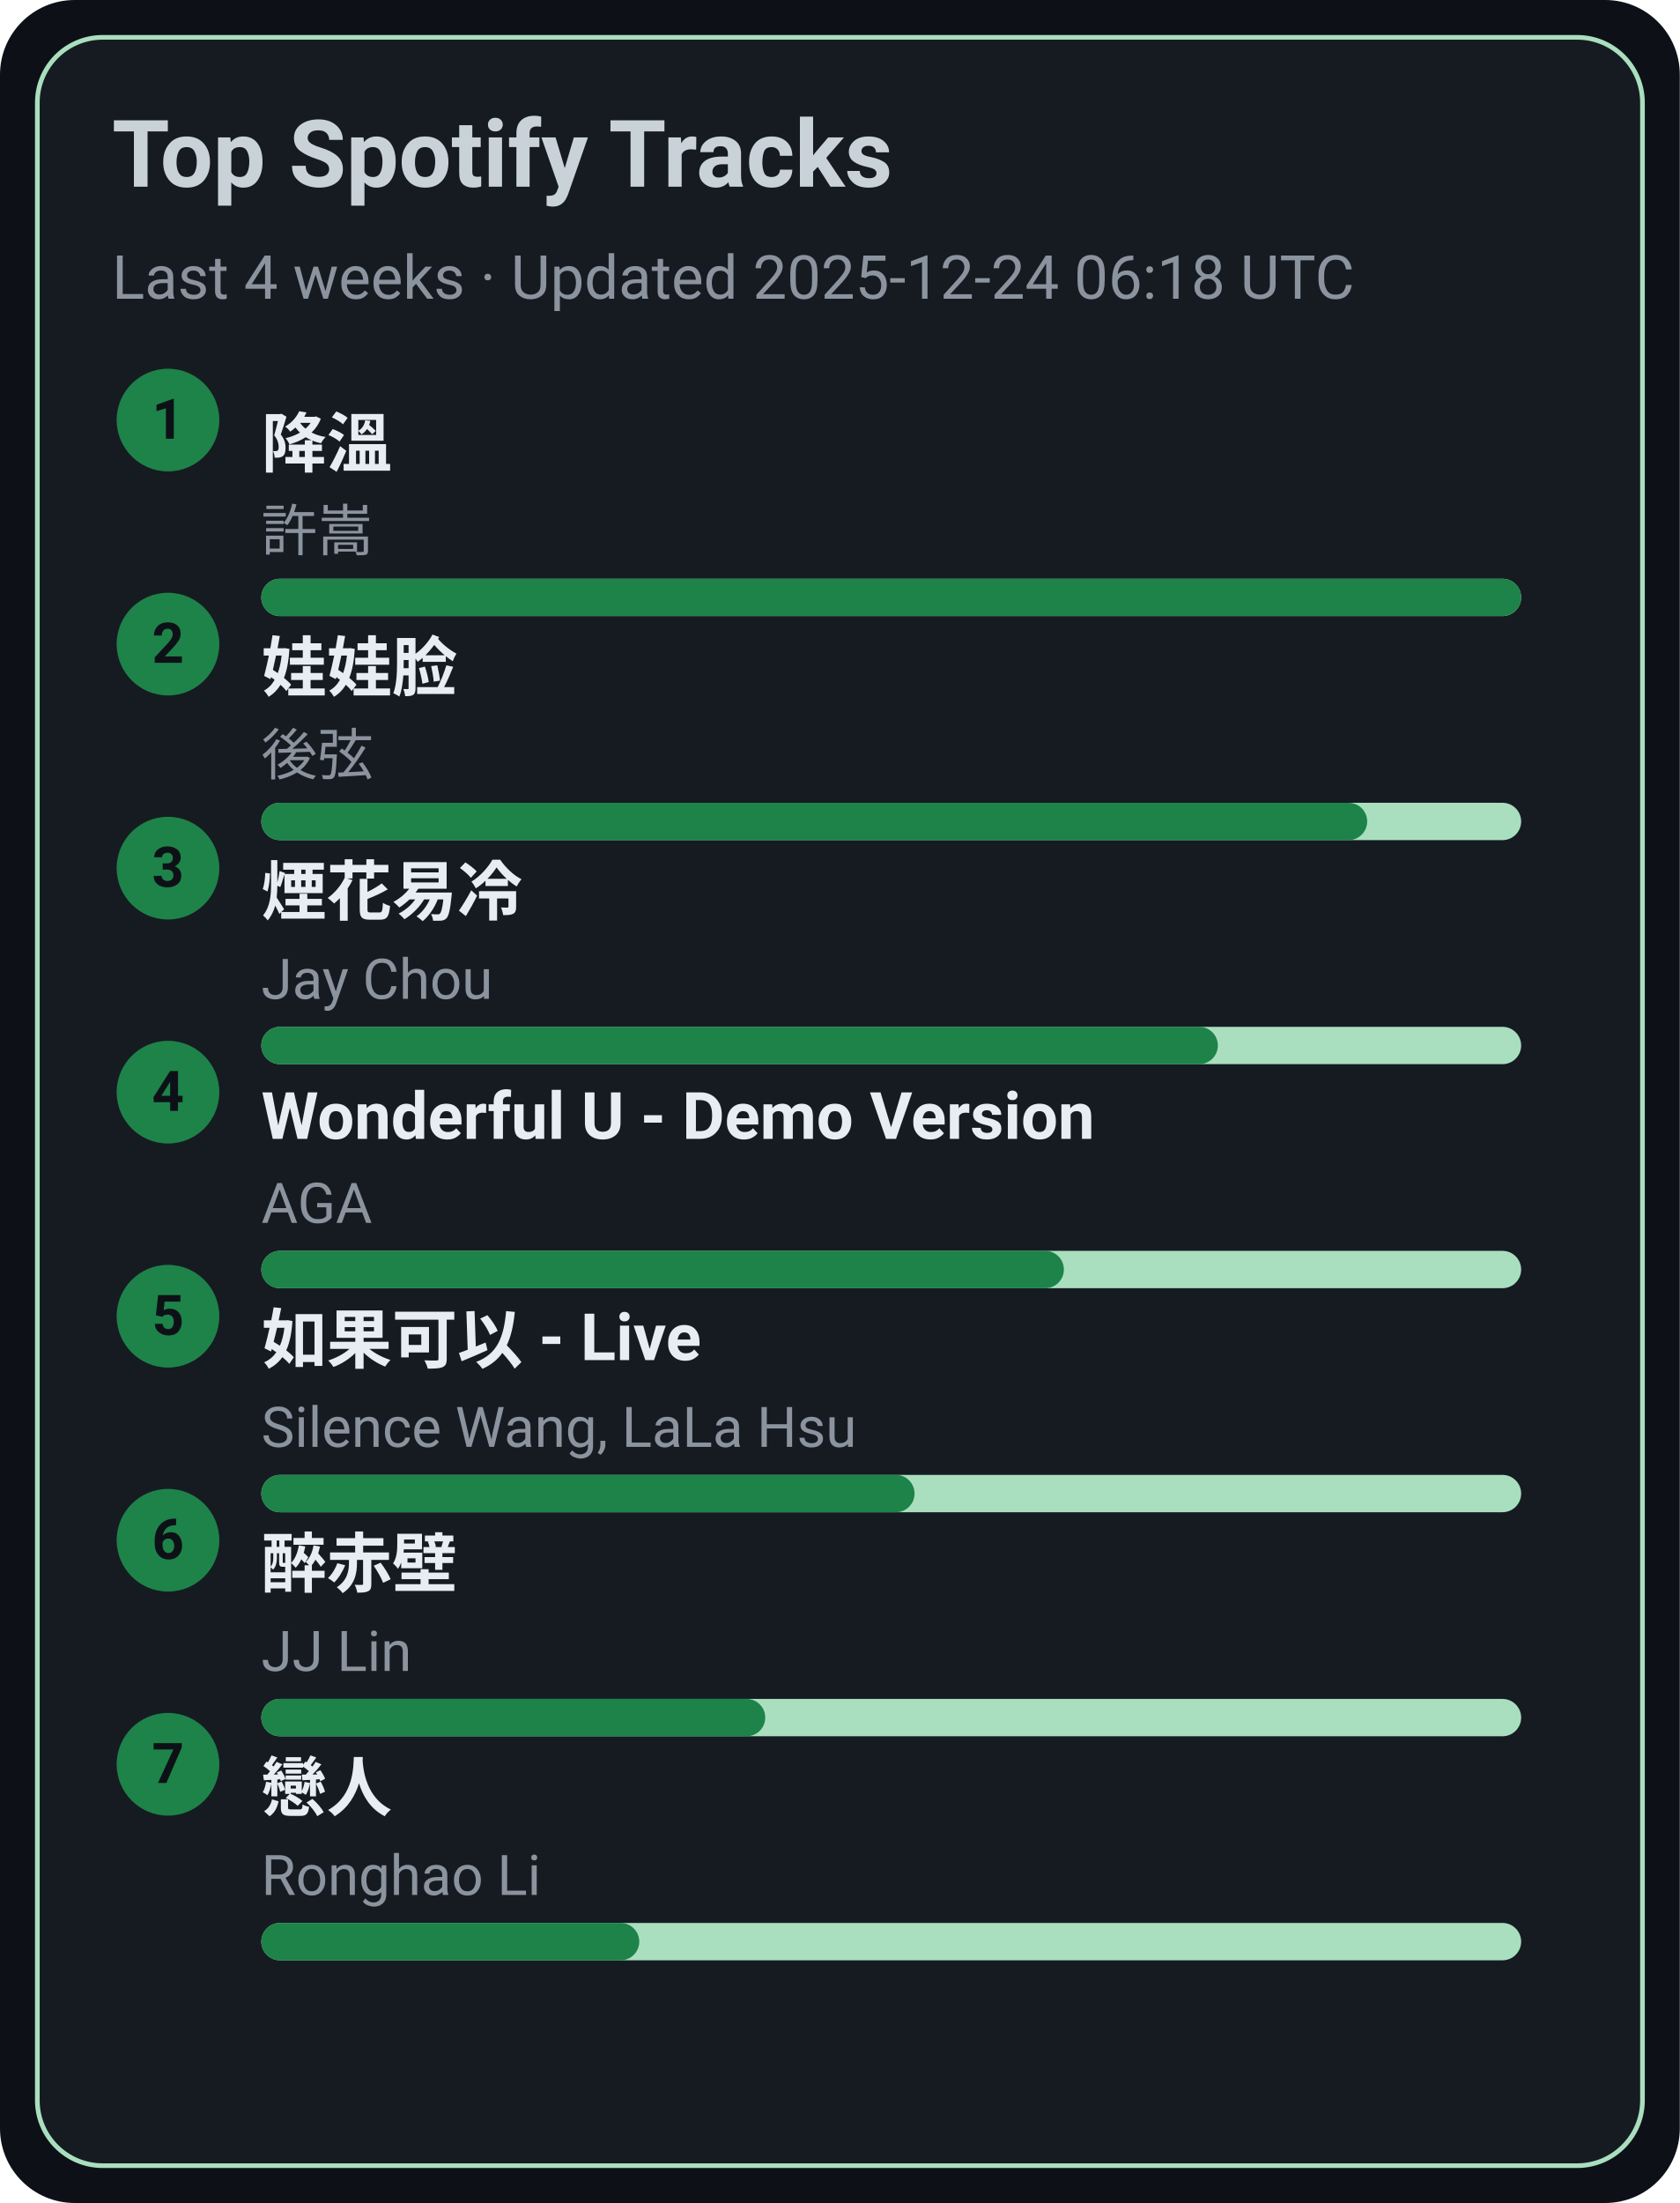
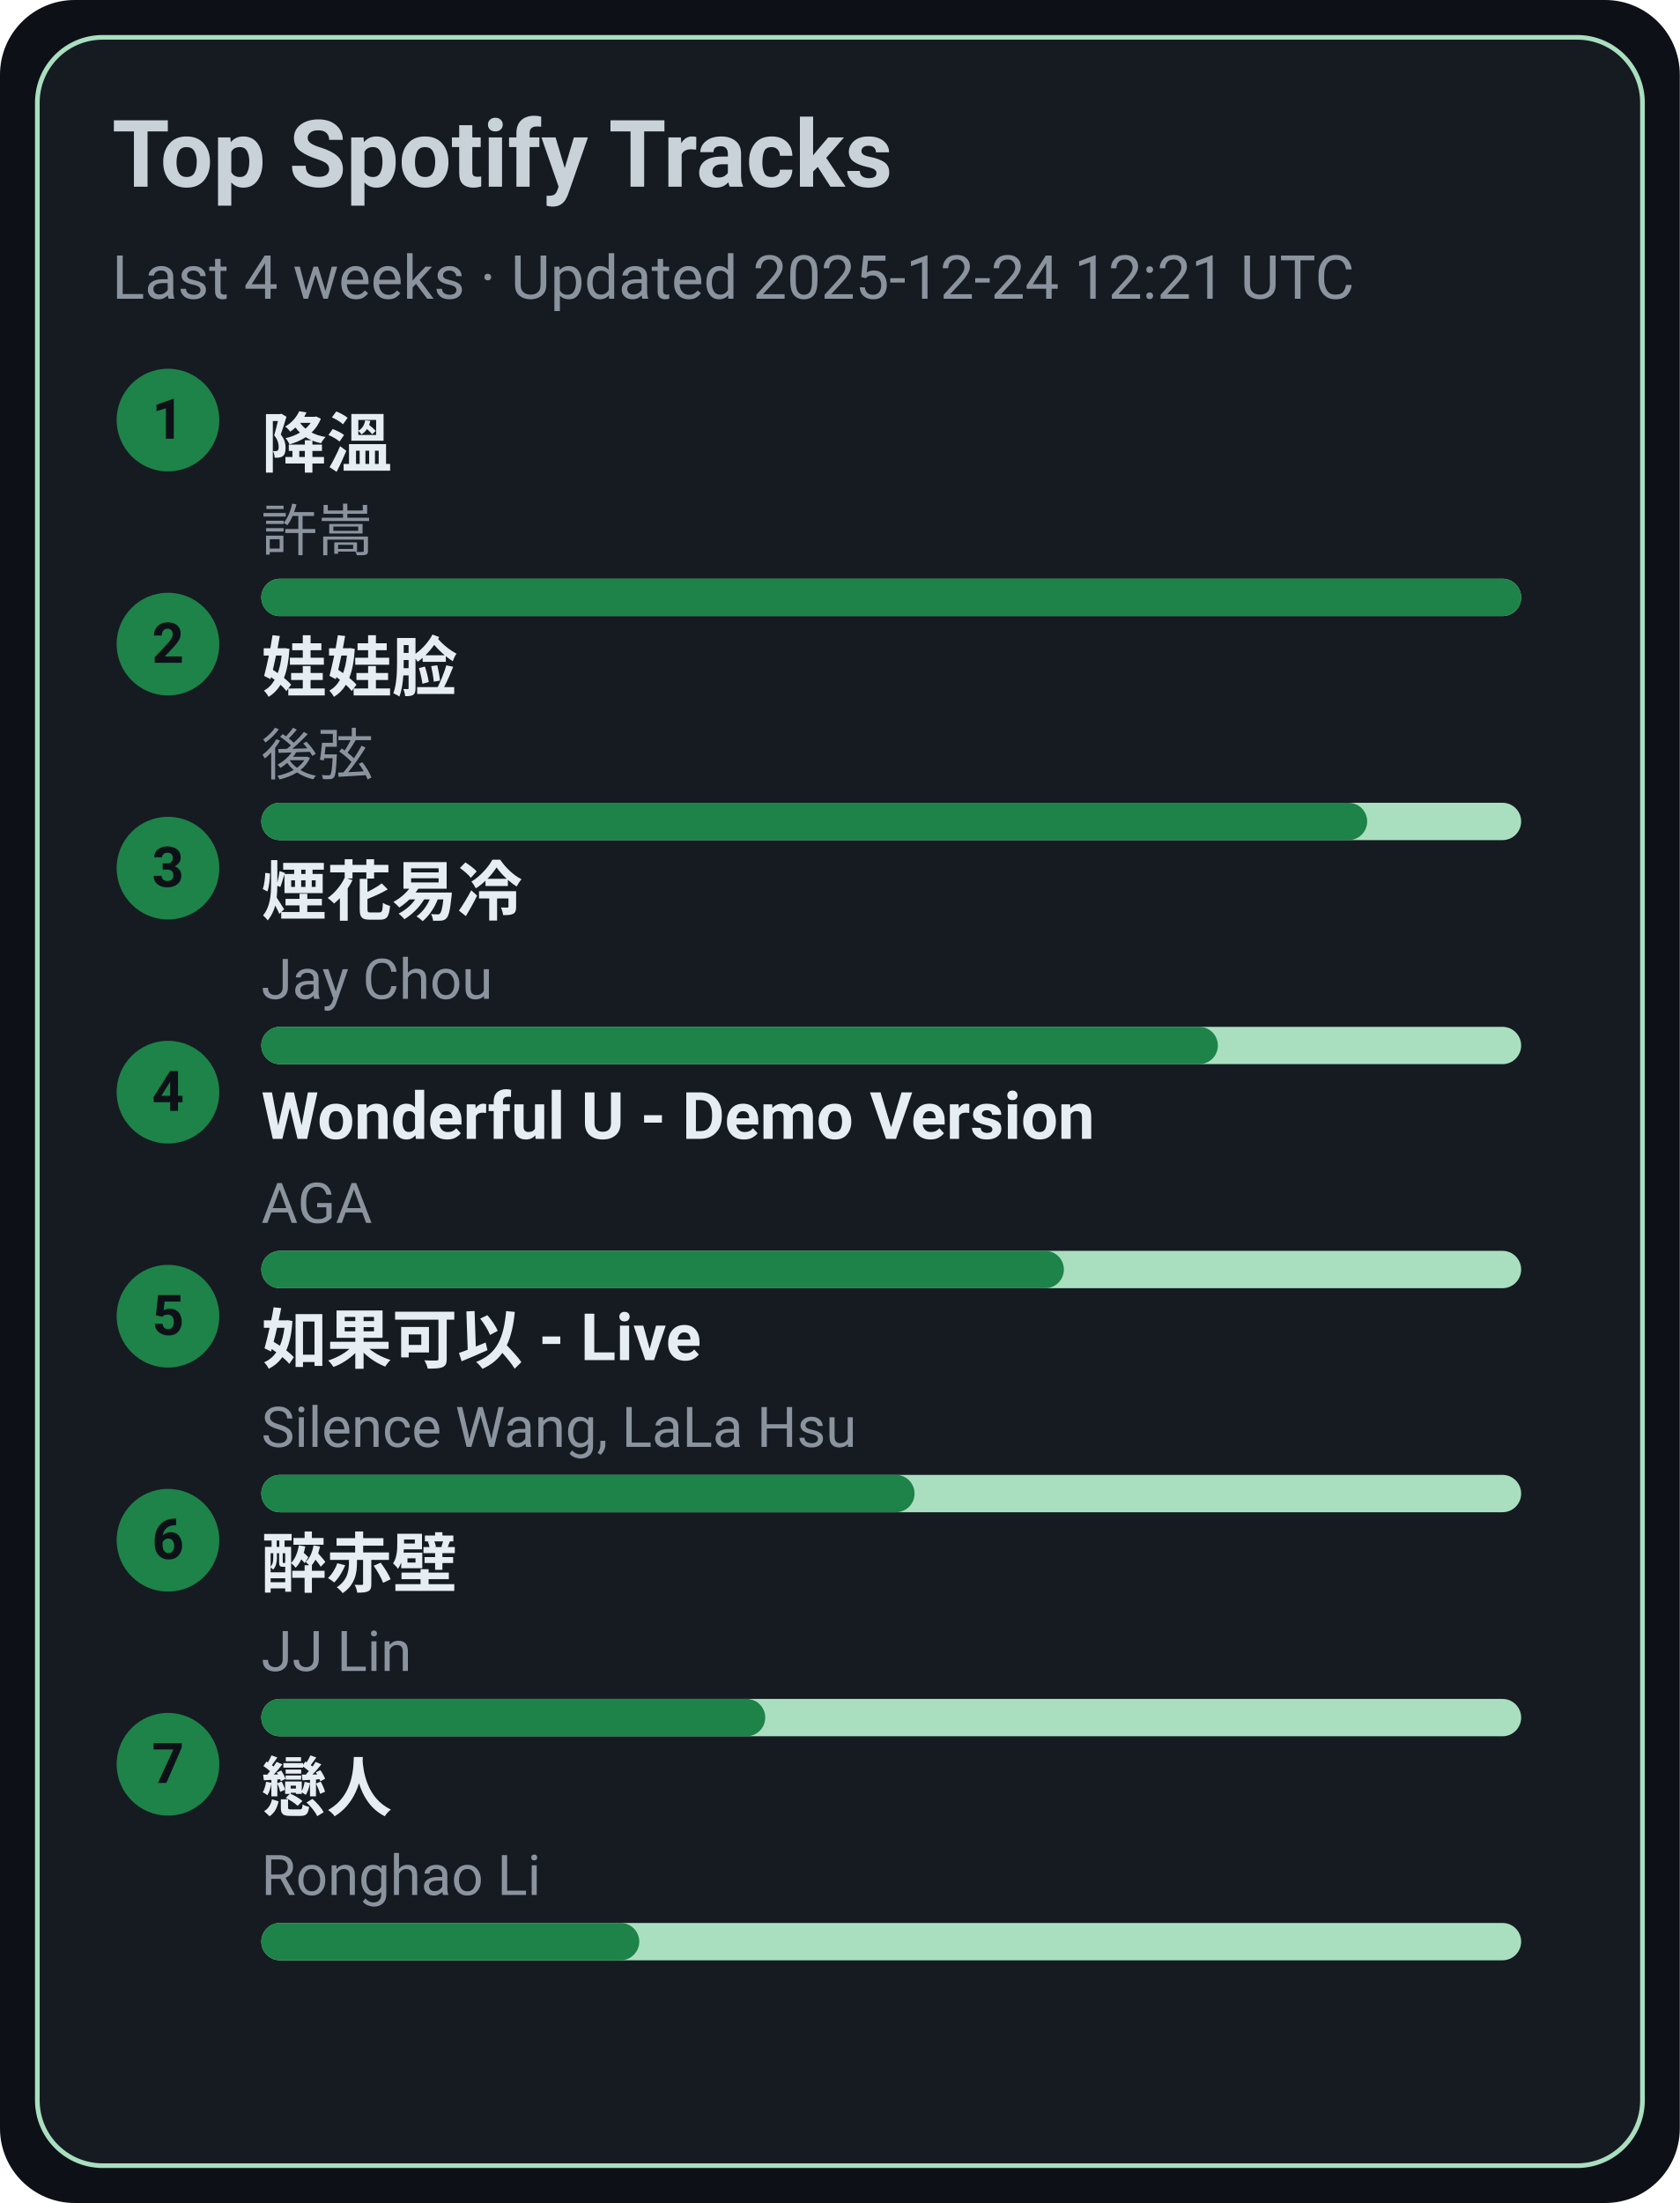
<svg xmlns="http://www.w3.org/2000/svg" width="360" height="472" viewBox="0 0 360 472">
  <style>text{font-family:-apple-system,BlinkMacSystemFont,Segoe UI,Roboto,Ubuntu,Helvetica Neue,Arial,Noto Sans,sans-serif}</style>
  <rect width="360" height="472" rx="16" fill="#0d1117" />
  <rect x="8" y="8" width="344" height="456" rx="14" fill="#161b22" stroke="#A9DFBF" />
  <text x="24" y="40" font-size="20" fill="#c9d1d9" font-weight="600">Top Spotify Tracks</text>
-   <text x="24" y="64" font-size="13" fill="#8b949e">Last 4 weeks · Updated 2025-12-24 06:18 UTC</text>
+   <text x="24" y="64" font-size="13" fill="#8b949e">Last 4 weeks · Updated 2025-12-24 12:21 UTC</text>
  <circle cx="36" cy="90" r="11" fill="#1D8348" />
  <text x="36" y="94" text-anchor="middle" font-size="12" fill="#0d1117" font-weight="700">1</text>
  <a href="https://open.spotify.com/track/2q9uhrOfyOnBa3oWR1PfYT" target="_blank" rel="noopener noreferrer">
    <text x="56" y="100" font-size="14" fill="#e6edf3" font-weight="600">降溫</text>
  </a>
  <text x="56" y="118" font-size="12" fill="#8b949e">許嵩</text>
  <rect x="56" y="124" width="270" height="8" rx="4" fill="#A9DFBF" />
  <rect x="56" y="124" width="270" height="8" rx="4" fill="#1D8348" />
  <circle cx="36" cy="138" r="11" fill="#1D8348" />
  <text x="36" y="142" text-anchor="middle" font-size="12" fill="#0d1117" font-weight="700">2</text>
  <a href="https://open.spotify.com/track/08ouEICweFmqfgPJnRIQkE" target="_blank" rel="noopener noreferrer">
    <text x="56" y="148" font-size="14" fill="#e6edf3" font-weight="600">娃娃脸</text>
  </a>
  <text x="56" y="166" font-size="12" fill="#8b949e">後弦</text>
  <rect x="56" y="172" width="270" height="8" rx="4" fill="#A9DFBF" />
  <rect x="56" y="172" width="237" height="8" rx="4" fill="#1D8348" />
  <circle cx="36" cy="186" r="11" fill="#1D8348" />
  <text x="36" y="190" text-anchor="middle" font-size="12" fill="#0d1117" font-weight="700">3</text>
  <a href="https://open.spotify.com/track/24beWW0pQCJEF3IVSpIryu" target="_blank" rel="noopener noreferrer">
    <text x="56" y="196" font-size="14" fill="#e6edf3" font-weight="600">煙花易冷</text>
  </a>
  <text x="56" y="214" font-size="12" fill="#8b949e">Jay Chou</text>
  <rect x="56" y="220" width="270" height="8" rx="4" fill="#A9DFBF" />
  <rect x="56" y="220" width="205" height="8" rx="4" fill="#1D8348" />
  <circle cx="36" cy="234" r="11" fill="#1D8348" />
  <text x="36" y="238" text-anchor="middle" font-size="12" fill="#0d1117" font-weight="700">4</text>
  <a href="https://open.spotify.com/track/2eSNpIOFoi1Q8wxw6CycXJ" target="_blank" rel="noopener noreferrer">
    <text x="56" y="244" font-size="14" fill="#e6edf3" font-weight="600">Wonderful U - Demo Version</text>
  </a>
  <text x="56" y="262" font-size="12" fill="#8b949e">AGA</text>
  <rect x="56" y="268" width="270" height="8" rx="4" fill="#A9DFBF" />
  <rect x="56" y="268" width="172" height="8" rx="4" fill="#1D8348" />
  <circle cx="36" cy="282" r="11" fill="#1D8348" />
  <text x="36" y="286" text-anchor="middle" font-size="12" fill="#0d1117" font-weight="700">5</text>
  <a href="https://open.spotify.com/track/6IF65dJzfmPcX7jwDegwoo" target="_blank" rel="noopener noreferrer">
    <text x="56" y="292" font-size="14" fill="#e6edf3" font-weight="600">如果可以 - Live</text>
  </a>
  <text x="56" y="310" font-size="12" fill="#8b949e">Silence Wang, LaLa Hsu</text>
  <rect x="56" y="316" width="270" height="8" rx="4" fill="#A9DFBF" />
  <rect x="56" y="316" width="140" height="8" rx="4" fill="#1D8348" />
  <circle cx="36" cy="330" r="11" fill="#1D8348" />
  <text x="36" y="334" text-anchor="middle" font-size="12" fill="#0d1117" font-weight="700">6</text>
  <a href="https://open.spotify.com/track/69lAYqbyHL1A0gctdLd9WV" target="_blank" rel="noopener noreferrer">
    <text x="56" y="340" font-size="14" fill="#e6edf3" font-weight="600">醉赤壁</text>
  </a>
  <text x="56" y="358" font-size="12" fill="#8b949e">JJ Lin</text>
  <rect x="56" y="364" width="270" height="8" rx="4" fill="#A9DFBF" />
  <rect x="56" y="364" width="108" height="8" rx="4" fill="#1D8348" />
  <circle cx="36" cy="378" r="11" fill="#1D8348" />
  <text x="36" y="382" text-anchor="middle" font-size="12" fill="#0d1117" font-weight="700">7</text>
  <a href="https://open.spotify.com/track/3eDz7gA410uim6ydVqqjyR" target="_blank" rel="noopener noreferrer">
    <text x="56" y="388" font-size="14" fill="#e6edf3" font-weight="600">戀人</text>
  </a>
  <text x="56" y="406" font-size="12" fill="#8b949e">Ronghao Li</text>
  <rect x="56" y="412" width="270" height="8" rx="4" fill="#A9DFBF" />
  <rect x="56" y="412" width="81" height="8" rx="4" fill="#1D8348" />
</svg>
